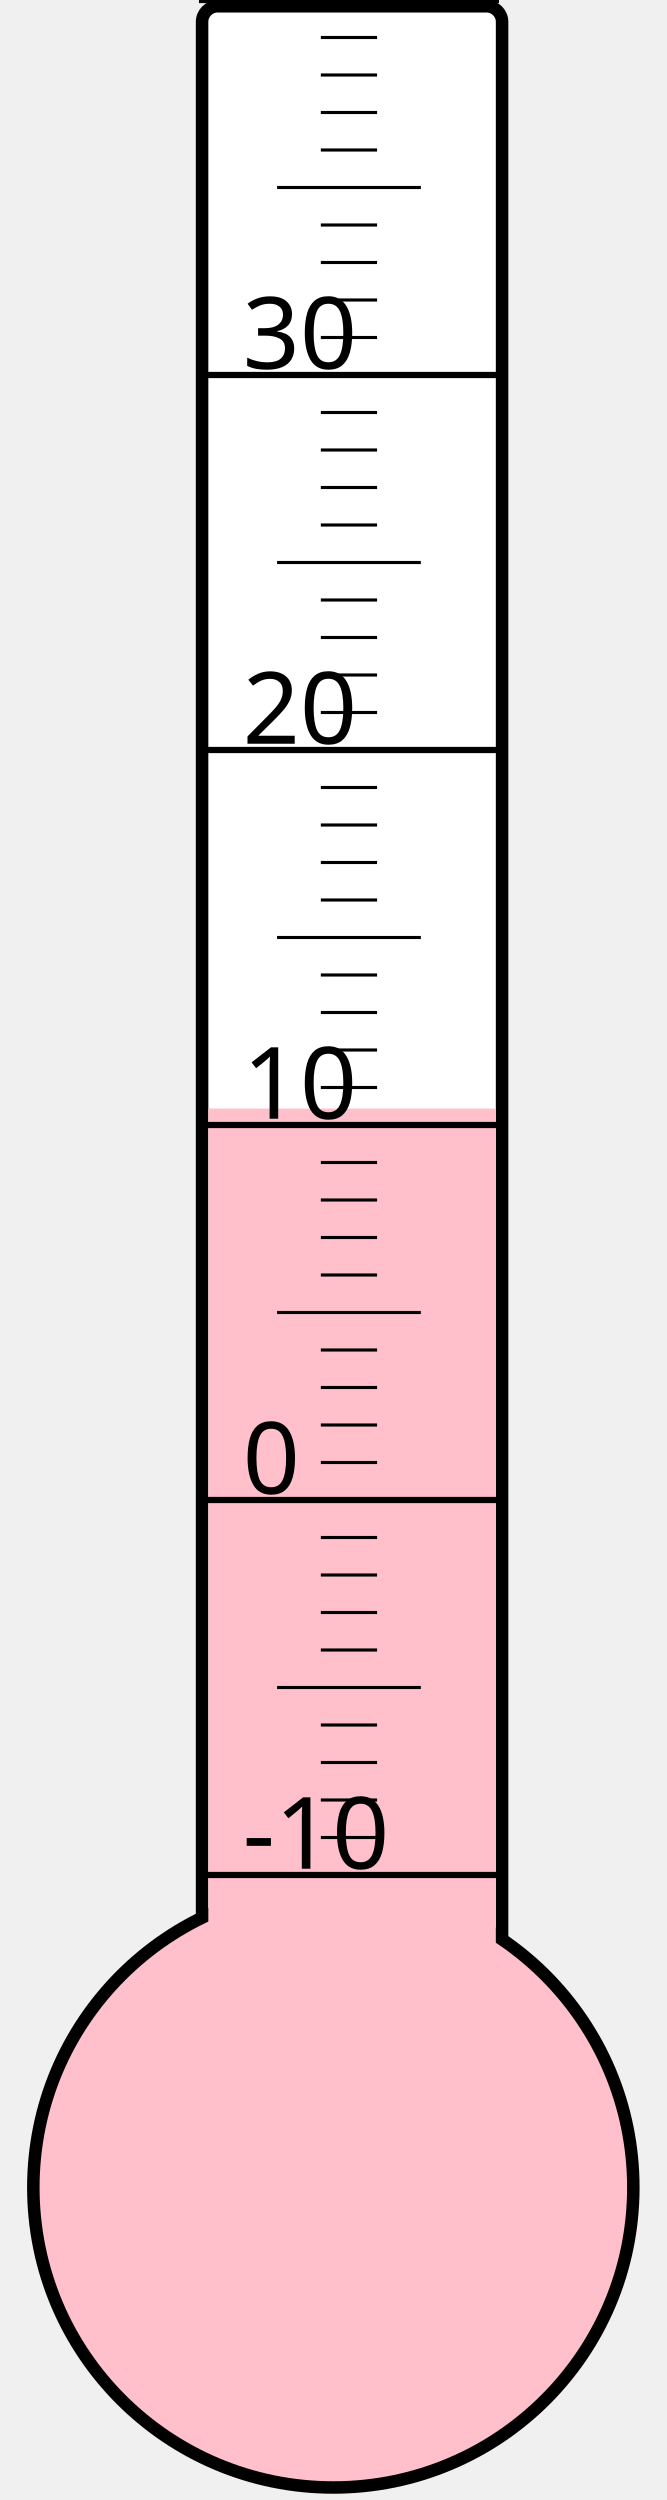
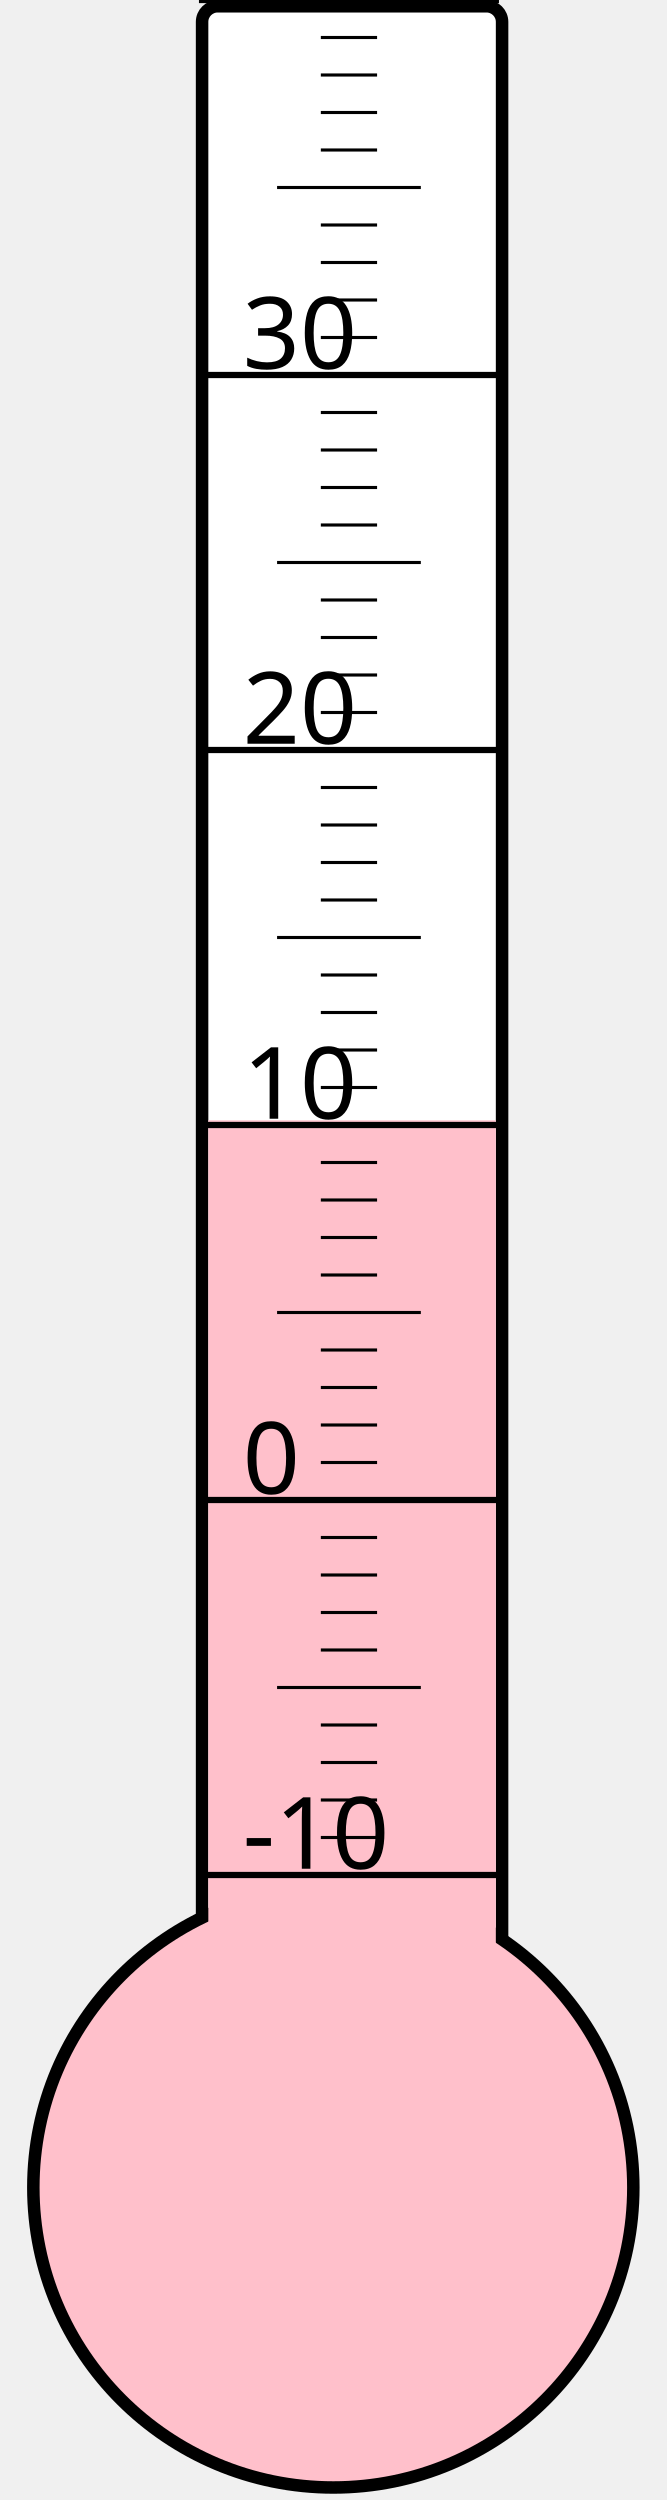
<svg xmlns="http://www.w3.org/2000/svg" width="40px" height="150px" viewBox="0 0 200 800">
  <rect width="200" height="800" x="0" y="0" style="fill: #ffffeb; fill-opacity: 0;" />
  <rect width="96" height="680" x="58" y="2" rx="5" ry="5" style="fill: white; fill-opacity: 1; stroke: black; stroke-width: 4;" />
  <circle cx="100" cy="700" r="96" style="fill: pink; stroke: black; stroke-width: 4;" />
-   <rect width="92" height="345.25" x="60" y="354.75" style="fill: pink; fill-opacity: 1; stroke-width: 0;" />
+   <rect width="92" height="341.5" x="60" y="358.5" style="fill: pink; fill-opacity: 1; stroke-width: 0;" />
  <text x="71" y="598" style="font-family: sans-serif; font-size: 24pt;">-10</text>
  <text x="71" y="478" style="font-family: sans-serif; font-size: 24pt;">0</text>
  <text x="71" y="358" style="font-family: sans-serif; font-size: 24pt;">10</text>
  <text x="71" y="238" style="font-family: sans-serif; font-size: 24pt;">20</text>
  <text x="71" y="118" style="font-family: sans-serif; font-size: 24pt;">30</text>
  <g style="stroke: black;">
    <line x1="57" y1="600" x2="153" y2="600" style="stroke-width: 2;" />
    <line x1="96" y1="588" x2="114" y2="588" style="stroke-width: 1;" />
    <line x1="96" y1="576" x2="114" y2="576" style="stroke-width: 1;" />
    <line x1="96" y1="564" x2="114" y2="564" style="stroke-width: 1;" />
    <line x1="96" y1="552" x2="114" y2="552" style="stroke-width: 1;" />
    <line x1="82" y1="540" x2="128" y2="540" style="stroke-width: 1;" />
    <line x1="96" y1="528" x2="114" y2="528" style="stroke-width: 1;" />
    <line x1="96" y1="516" x2="114" y2="516" style="stroke-width: 1;" />
    <line x1="96" y1="504" x2="114" y2="504" style="stroke-width: 1;" />
    <line x1="96" y1="492" x2="114" y2="492" style="stroke-width: 1;" />
    <line x1="57" y1="480" x2="153" y2="480" style="stroke-width: 2;" />
    <line x1="96" y1="468" x2="114" y2="468" style="stroke-width: 1;" />
    <line x1="96" y1="456" x2="114" y2="456" style="stroke-width: 1;" />
    <line x1="96" y1="444" x2="114" y2="444" style="stroke-width: 1;" />
    <line x1="96" y1="432" x2="114" y2="432" style="stroke-width: 1;" />
    <line x1="82" y1="420" x2="128" y2="420" style="stroke-width: 1;" />
    <line x1="96" y1="408" x2="114" y2="408" style="stroke-width: 1;" />
    <line x1="96" y1="396" x2="114" y2="396" style="stroke-width: 1;" />
    <line x1="96" y1="384" x2="114" y2="384" style="stroke-width: 1;" />
    <line x1="96" y1="372" x2="114" y2="372" style="stroke-width: 1;" />
    <line x1="57" y1="360" x2="153" y2="360" style="stroke-width: 2;" />
    <line x1="96" y1="348" x2="114" y2="348" style="stroke-width: 1;" />
    <line x1="96" y1="336" x2="114" y2="336" style="stroke-width: 1;" />
    <line x1="96" y1="324" x2="114" y2="324" style="stroke-width: 1;" />
    <line x1="96" y1="312" x2="114" y2="312" style="stroke-width: 1;" />
    <line x1="82" y1="300" x2="128" y2="300" style="stroke-width: 1;" />
    <line x1="96" y1="288" x2="114" y2="288" style="stroke-width: 1;" />
    <line x1="96" y1="276" x2="114" y2="276" style="stroke-width: 1;" />
    <line x1="96" y1="264" x2="114" y2="264" style="stroke-width: 1;" />
    <line x1="96" y1="252" x2="114" y2="252" style="stroke-width: 1;" />
    <line x1="57" y1="240" x2="153" y2="240" style="stroke-width: 2;" />
    <line x1="96" y1="228" x2="114" y2="228" style="stroke-width: 1;" />
    <line x1="96" y1="216" x2="114" y2="216" style="stroke-width: 1;" />
    <line x1="96" y1="204" x2="114" y2="204" style="stroke-width: 1;" />
    <line x1="96" y1="192" x2="114" y2="192" style="stroke-width: 1;" />
    <line x1="82" y1="180" x2="128" y2="180" style="stroke-width: 1;" />
    <line x1="96" y1="168" x2="114" y2="168" style="stroke-width: 1;" />
    <line x1="96" y1="156" x2="114" y2="156" style="stroke-width: 1;" />
    <line x1="96" y1="144" x2="114" y2="144" style="stroke-width: 1;" />
    <line x1="96" y1="132" x2="114" y2="132" style="stroke-width: 1;" />
    <line x1="57" y1="120" x2="153" y2="120" style="stroke-width: 2;" />
    <line x1="96" y1="108" x2="114" y2="108" style="stroke-width: 1;" />
    <line x1="96" y1="96" x2="114" y2="96" style="stroke-width: 1;" />
    <line x1="96" y1="84" x2="114" y2="84" style="stroke-width: 1;" />
    <line x1="96" y1="72" x2="114" y2="72" style="stroke-width: 1;" />
    <line x1="82" y1="60" x2="128" y2="60" style="stroke-width: 1;" />
    <line x1="96" y1="48" x2="114" y2="48" style="stroke-width: 1;" />
    <line x1="96" y1="36" x2="114" y2="36" style="stroke-width: 1;" />
    <line x1="96" y1="24" x2="114" y2="24" style="stroke-width: 1;" />
    <line x1="96" y1="12" x2="114" y2="12" style="stroke-width: 1;" />
    <line x1="57" y1="0" x2="153" y2="0" style="stroke-width: 2;" />
  </g>
</svg>
